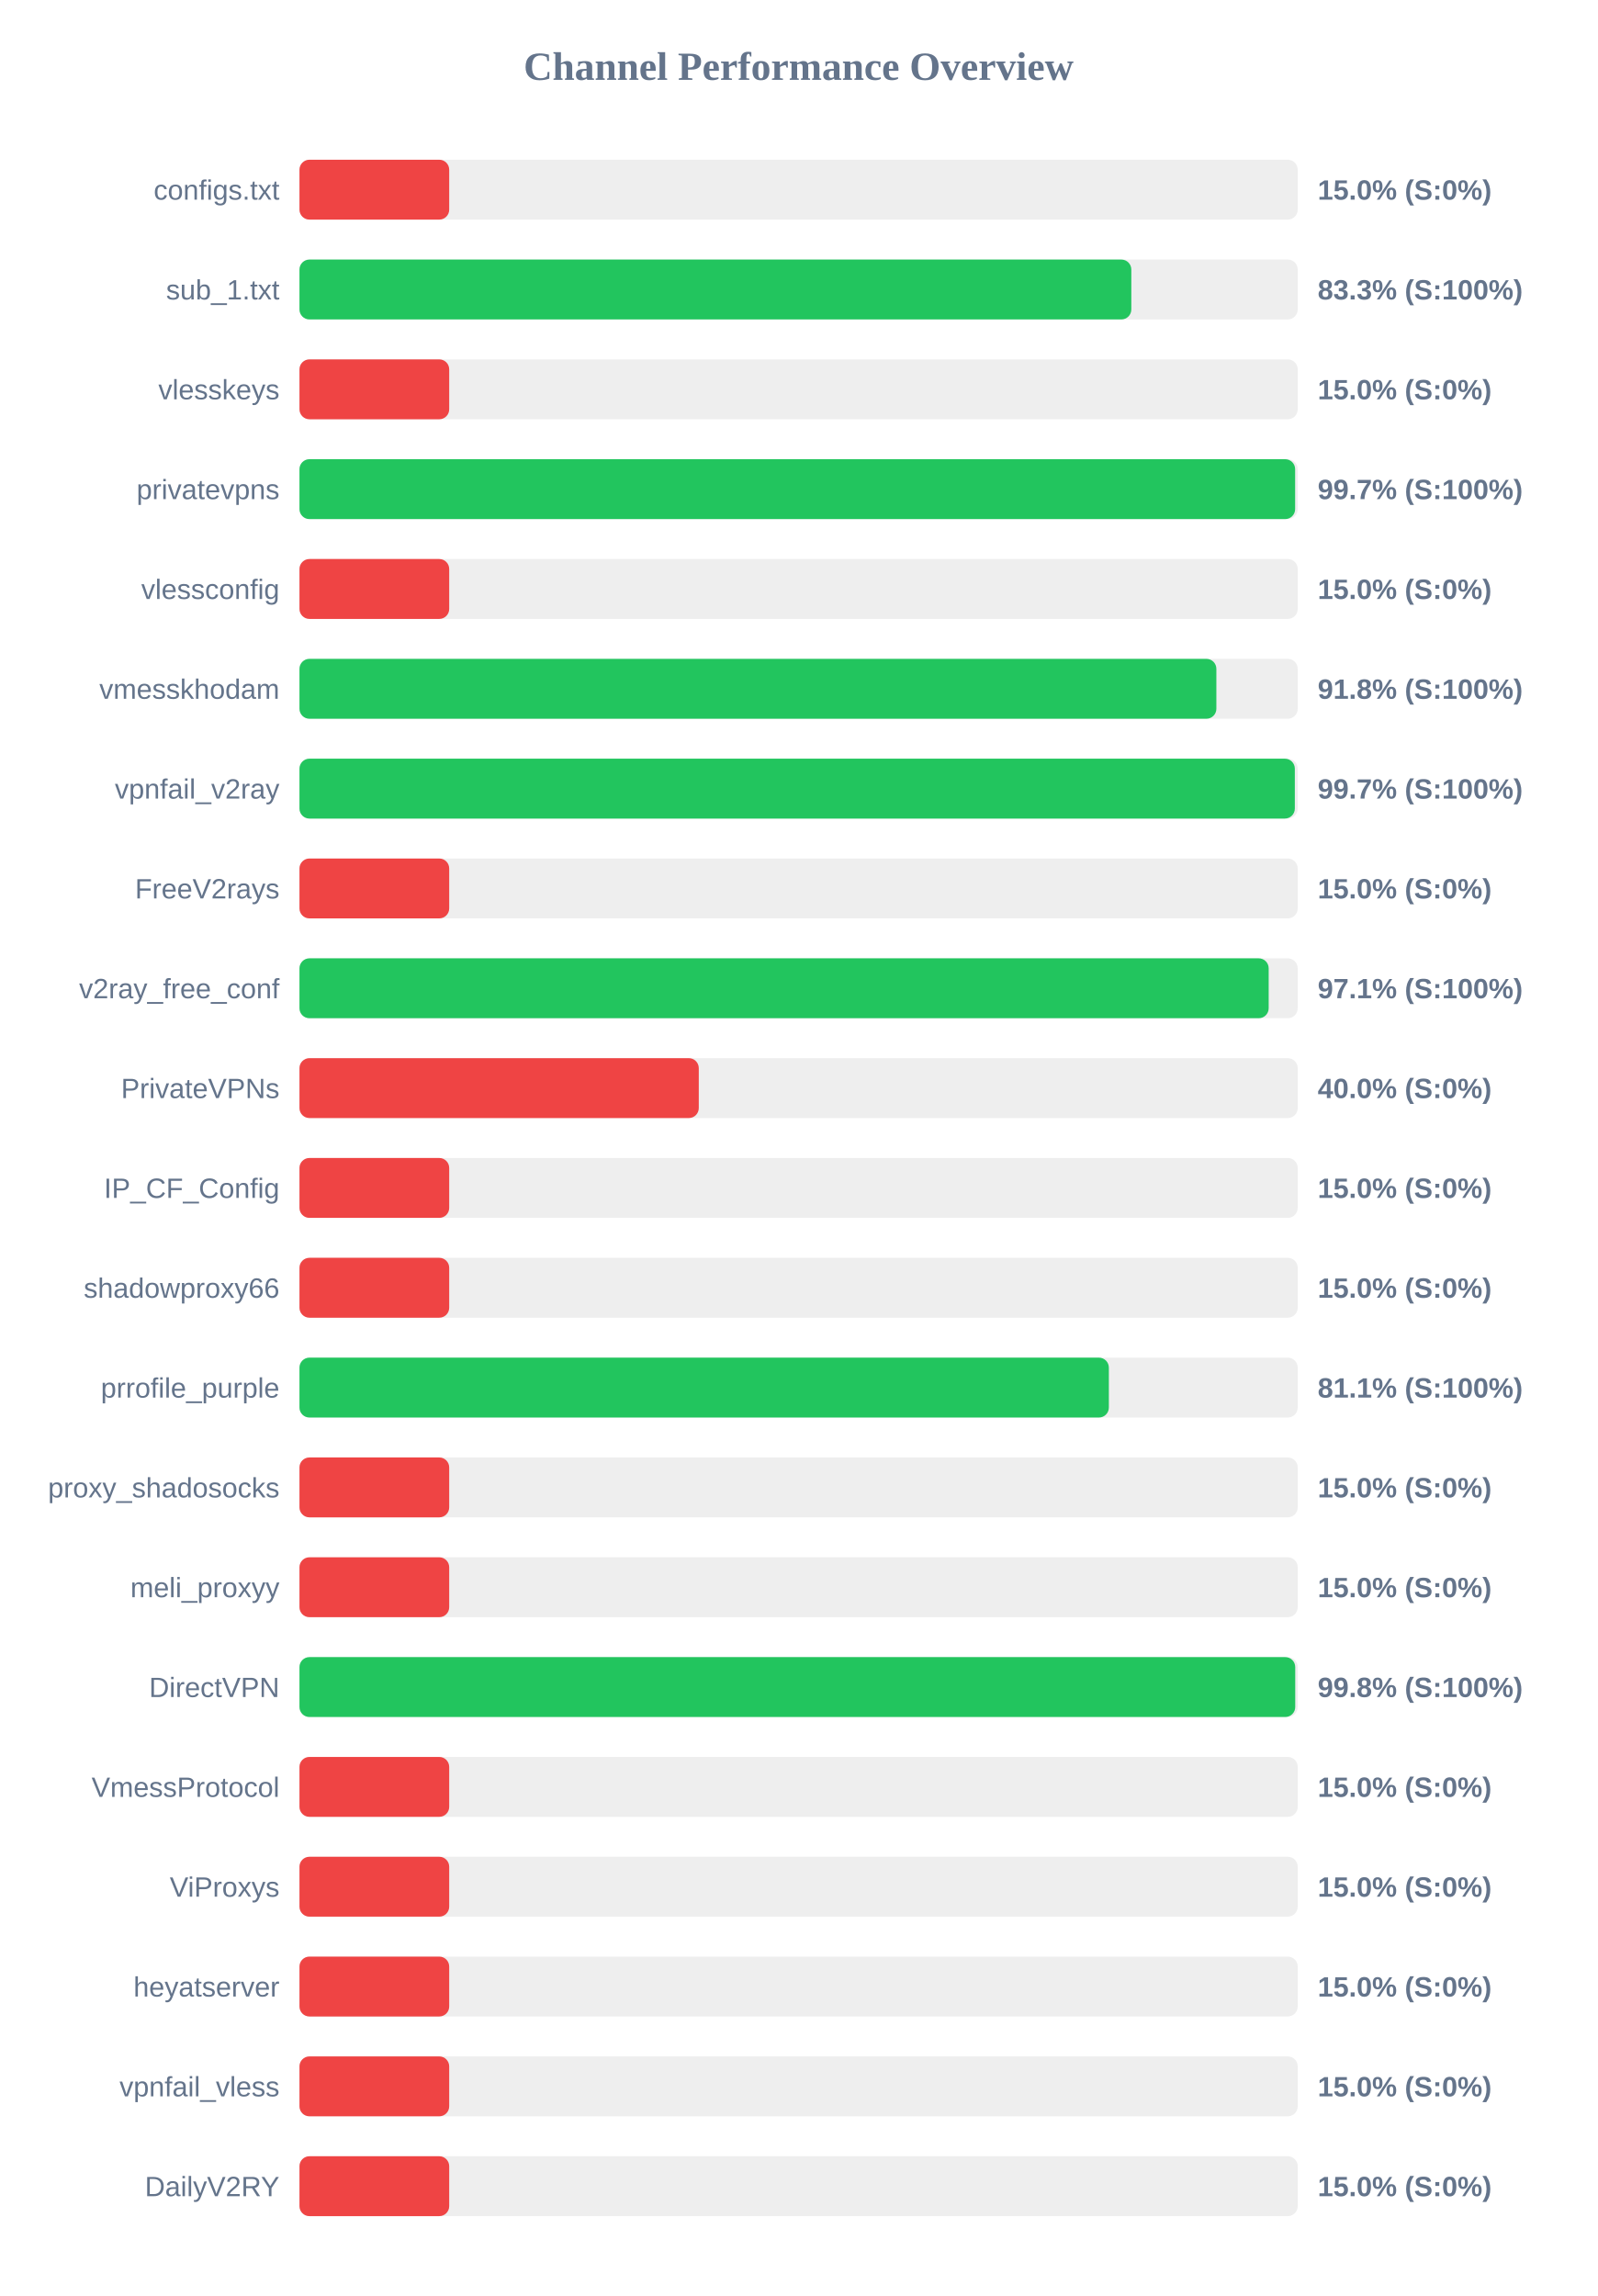
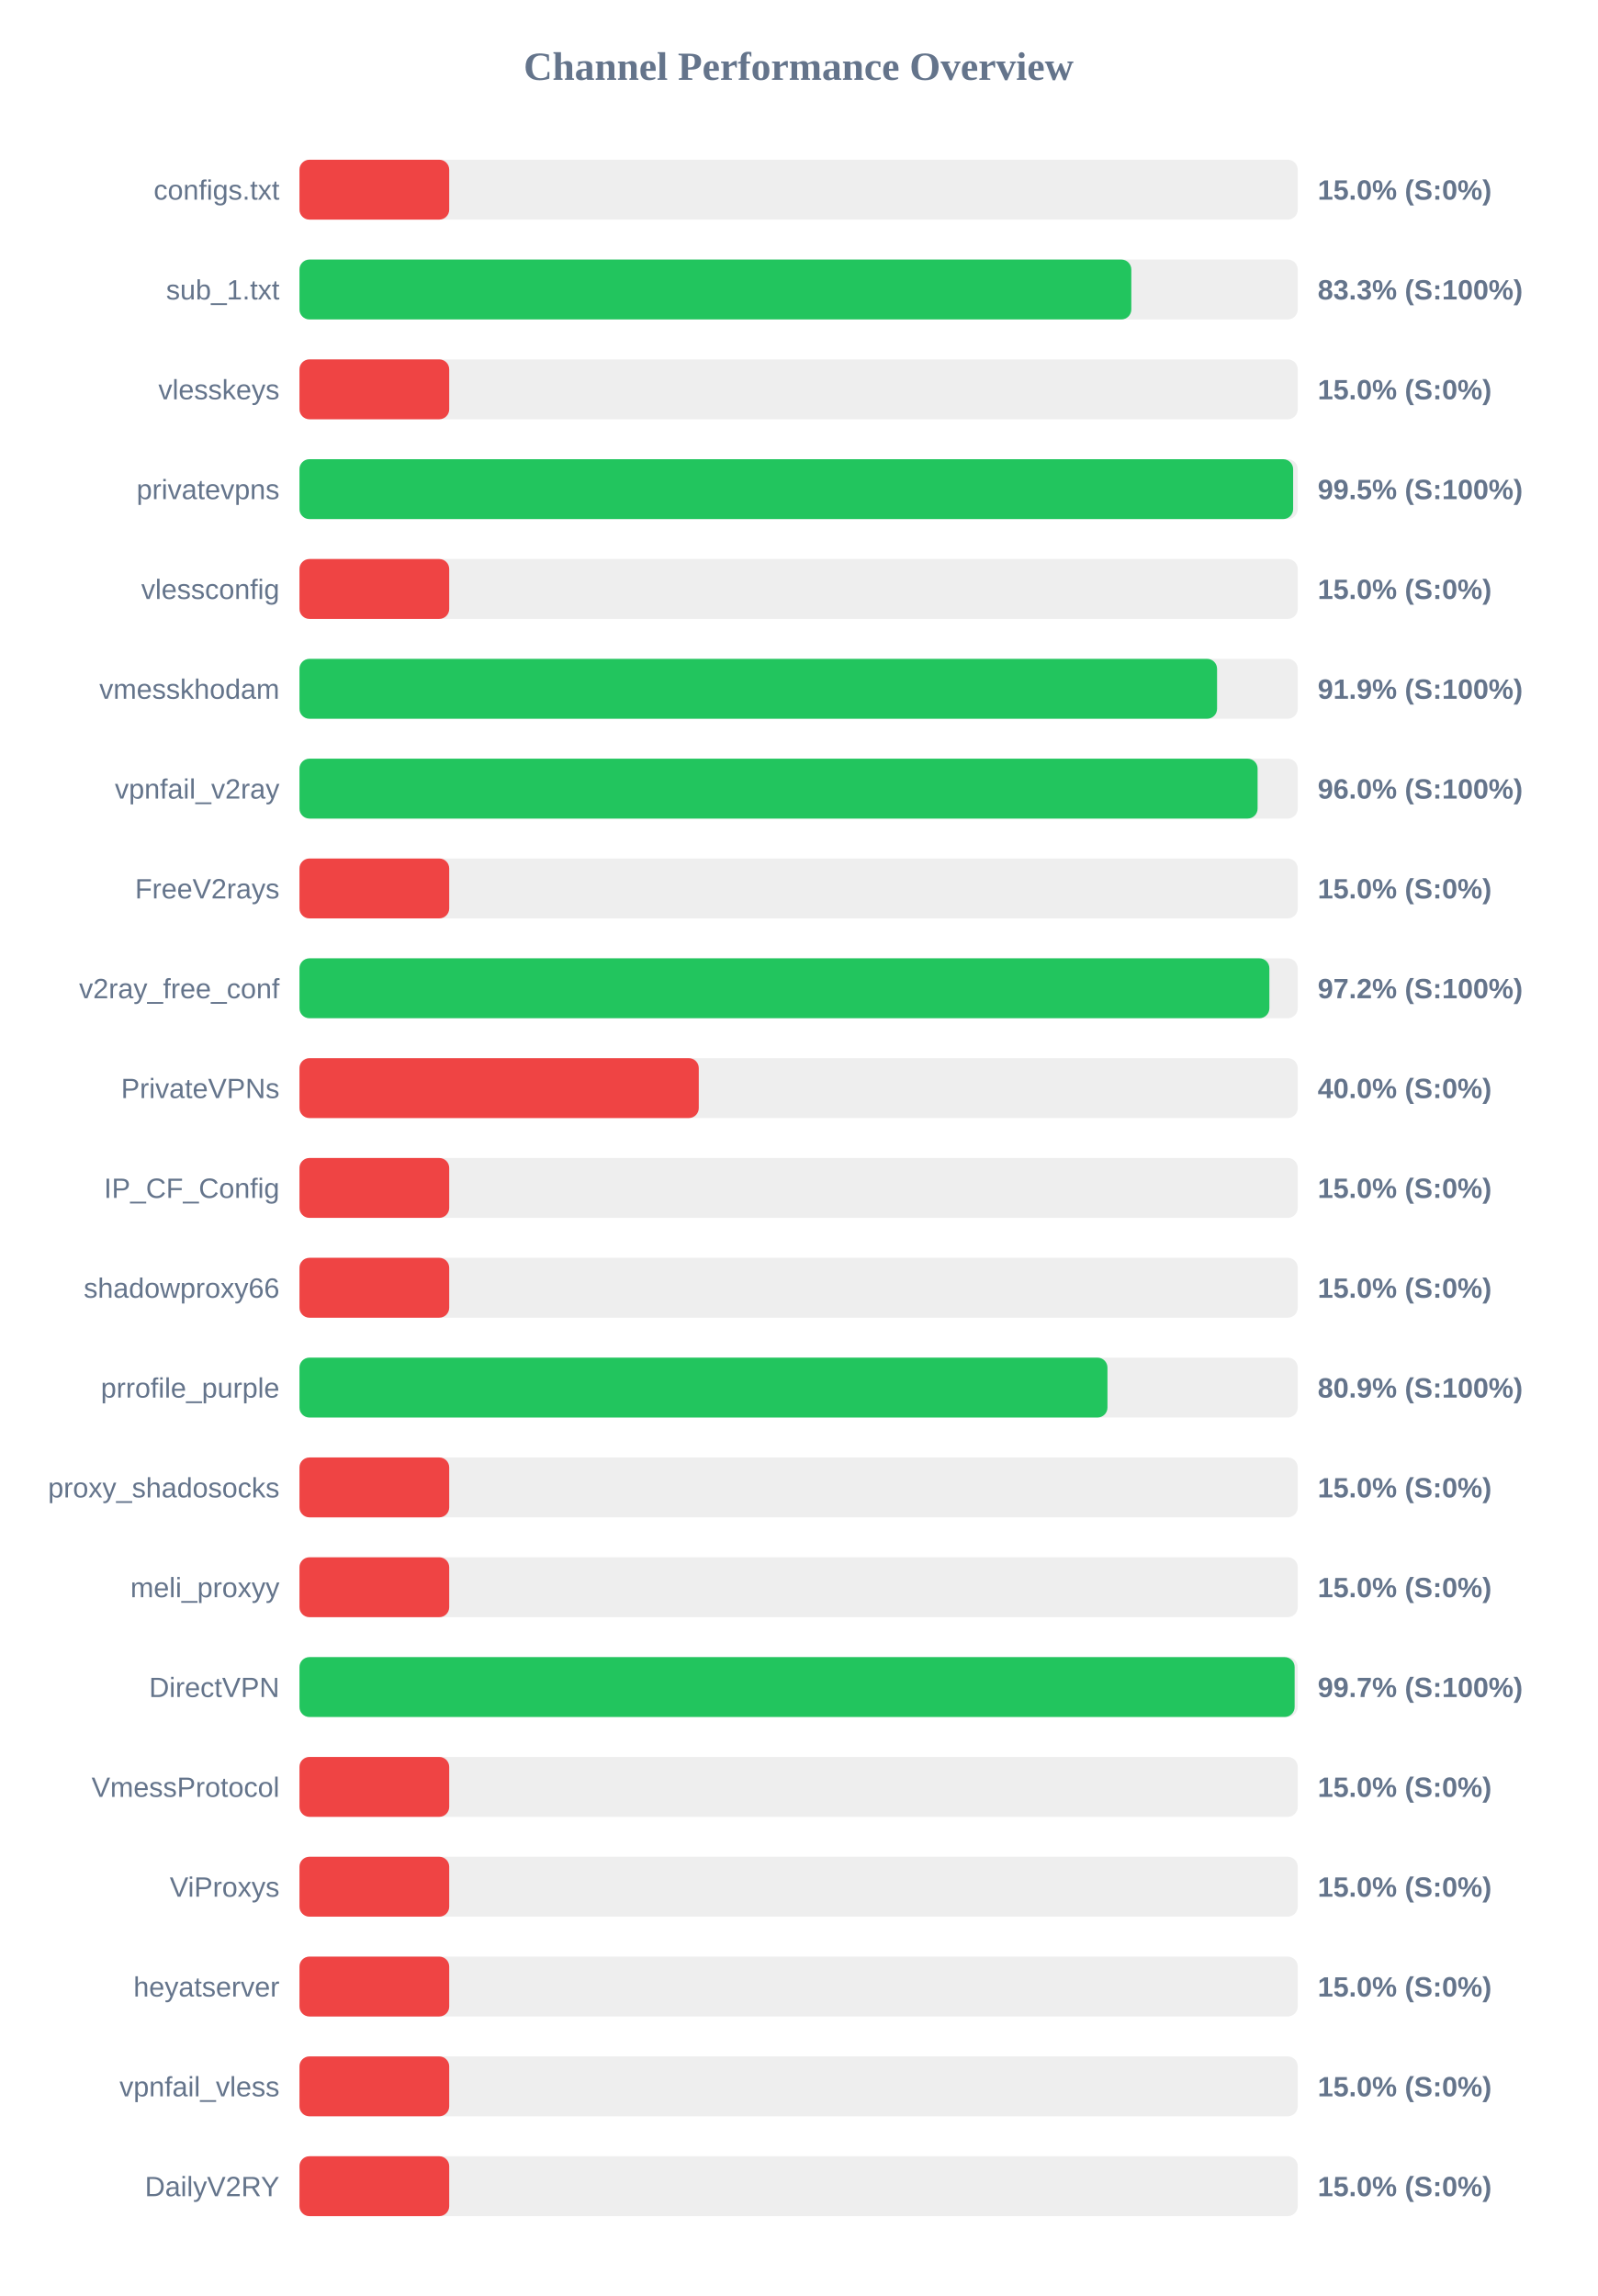
<svg xmlns="http://www.w3.org/2000/svg" width="800" height="1150" version="1.1">
  <style>
        .row { font: 14px Arial; fill: #64748b; }
        .score { font: bold 14px Arial; fill: #64748b; }
    </style>
  <text x="400" y="40" text-anchor="middle" font-size="20px" font-weight="bold" fill="#64748b">Channel Performance Overview</text>
  <rect x="150" y="80" width="500" height="30" fill="#eee" rx="5" />
  <rect x="150" y="80" width="75.0" height="30" fill="#ef4444" rx="5" />
  <text x="140" y="100" text-anchor="end" class="row">configs.txt</text>
  <text x="660" y="100" text-anchor="start" class="score">15.0% (S:0%)</text>
  <rect x="150" y="130" width="500" height="30" fill="#eee" rx="5" />
  <rect x="150" y="130" width="416.65" height="30" fill="#22c55e" rx="5" />
  <text x="140" y="150" text-anchor="end" class="row">sub_1.txt</text>
  <text x="660" y="150" text-anchor="start" class="score">83.3% (S:100%)</text>
  <rect x="150" y="180" width="500" height="30" fill="#eee" rx="5" />
  <rect x="150" y="180" width="75.0" height="30" fill="#ef4444" rx="5" />
  <text x="140" y="200" text-anchor="end" class="row">vlesskeys</text>
  <text x="660" y="200" text-anchor="start" class="score">15.0% (S:0%)</text>
  <rect x="150" y="230" width="500" height="30" fill="#eee" rx="5" />
-   <rect x="150" y="230" width="498.7" height="30" fill="#22c55e" rx="5" />
+   <rect x="150" y="230" width="497.7" height="30" fill="#22c55e" rx="5" />
  <text x="140" y="250" text-anchor="end" class="row">privatevpns</text>
-   <text x="660" y="250" text-anchor="start" class="score">99.7% (S:100%)</text>
+   <text x="660" y="250" text-anchor="start" class="score">99.5% (S:100%)</text>
  <rect x="150" y="280" width="500" height="30" fill="#eee" rx="5" />
  <rect x="150" y="280" width="75.0" height="30" fill="#ef4444" rx="5" />
  <text x="140" y="300" text-anchor="end" class="row">vlessconfig</text>
  <text x="660" y="300" text-anchor="start" class="score">15.0% (S:0%)</text>
  <rect x="150" y="330" width="500" height="30" fill="#eee" rx="5" />
-   <rect x="150" y="330" width="459.25" height="30" fill="#22c55e" rx="5" />
+   <rect x="150" y="330" width="459.6" height="30" fill="#22c55e" rx="5" />
  <text x="140" y="350" text-anchor="end" class="row">vmesskhodam</text>
-   <text x="660" y="350" text-anchor="start" class="score">91.8% (S:100%)</text>
+   <text x="660" y="350" text-anchor="start" class="score">91.9% (S:100%)</text>
  <rect x="150" y="380" width="500" height="30" fill="#eee" rx="5" />
-   <rect x="150" y="380" width="498.55" height="30" fill="#22c55e" rx="5" />
+   <rect x="150" y="380" width="479.9" height="30" fill="#22c55e" rx="5" />
  <text x="140" y="400" text-anchor="end" class="row">vpnfail_v2ray</text>
-   <text x="660" y="400" text-anchor="start" class="score">99.7% (S:100%)</text>
+   <text x="660" y="400" text-anchor="start" class="score">96.0% (S:100%)</text>
  <rect x="150" y="430" width="500" height="30" fill="#eee" rx="5" />
  <rect x="150" y="430" width="75.0" height="30" fill="#ef4444" rx="5" />
  <text x="140" y="450" text-anchor="end" class="row">FreeV2rays</text>
  <text x="660" y="450" text-anchor="start" class="score">15.0% (S:0%)</text>
  <rect x="150" y="480" width="500" height="30" fill="#eee" rx="5" />
-   <rect x="150" y="480" width="485.45" height="30" fill="#22c55e" rx="5" />
+   <rect x="150" y="480" width="485.8" height="30" fill="#22c55e" rx="5" />
  <text x="140" y="500" text-anchor="end" class="row">v2ray_free_conf</text>
-   <text x="660" y="500" text-anchor="start" class="score">97.1% (S:100%)</text>
+   <text x="660" y="500" text-anchor="start" class="score">97.2% (S:100%)</text>
  <rect x="150" y="530" width="500" height="30" fill="#eee" rx="5" />
  <rect x="150" y="530" width="200.0" height="30" fill="#ef4444" rx="5" />
  <text x="140" y="550" text-anchor="end" class="row">PrivateVPNs</text>
  <text x="660" y="550" text-anchor="start" class="score">40.0% (S:0%)</text>
  <rect x="150" y="580" width="500" height="30" fill="#eee" rx="5" />
  <rect x="150" y="580" width="75.0" height="30" fill="#ef4444" rx="5" />
  <text x="140" y="600" text-anchor="end" class="row">IP_CF_Config</text>
  <text x="660" y="600" text-anchor="start" class="score">15.0% (S:0%)</text>
  <rect x="150" y="630" width="500" height="30" fill="#eee" rx="5" />
  <rect x="150" y="630" width="75.0" height="30" fill="#ef4444" rx="5" />
  <text x="140" y="650" text-anchor="end" class="row">shadowproxy66</text>
  <text x="660" y="650" text-anchor="start" class="score">15.0% (S:0%)</text>
  <rect x="150" y="680" width="500" height="30" fill="#eee" rx="5" />
-   <rect x="150" y="680" width="405.4" height="30" fill="#22c55e" rx="5" />
+   <rect x="150" y="680" width="404.7" height="30" fill="#22c55e" rx="5" />
  <text x="140" y="700" text-anchor="end" class="row">prrofile_purple</text>
-   <text x="660" y="700" text-anchor="start" class="score">81.1% (S:100%)</text>
+   <text x="660" y="700" text-anchor="start" class="score">80.9% (S:100%)</text>
  <rect x="150" y="730" width="500" height="30" fill="#eee" rx="5" />
  <rect x="150" y="730" width="75.0" height="30" fill="#ef4444" rx="5" />
  <text x="140" y="750" text-anchor="end" class="row">proxy_shadosocks</text>
  <text x="660" y="750" text-anchor="start" class="score">15.0% (S:0%)</text>
  <rect x="150" y="780" width="500" height="30" fill="#eee" rx="5" />
  <rect x="150" y="780" width="75.0" height="30" fill="#ef4444" rx="5" />
  <text x="140" y="800" text-anchor="end" class="row">meli_proxyy</text>
  <text x="660" y="800" text-anchor="start" class="score">15.0% (S:0%)</text>
  <rect x="150" y="830" width="500" height="30" fill="#eee" rx="5" />
-   <rect x="150" y="830" width="498.75" height="30" fill="#22c55e" rx="5" />
+   <rect x="150" y="830" width="498.45" height="30" fill="#22c55e" rx="5" />
  <text x="140" y="850" text-anchor="end" class="row">DirectVPN</text>
-   <text x="660" y="850" text-anchor="start" class="score">99.8% (S:100%)</text>
+   <text x="660" y="850" text-anchor="start" class="score">99.7% (S:100%)</text>
  <rect x="150" y="880" width="500" height="30" fill="#eee" rx="5" />
  <rect x="150" y="880" width="75.0" height="30" fill="#ef4444" rx="5" />
  <text x="140" y="900" text-anchor="end" class="row">VmessProtocol</text>
  <text x="660" y="900" text-anchor="start" class="score">15.0% (S:0%)</text>
  <rect x="150" y="930" width="500" height="30" fill="#eee" rx="5" />
  <rect x="150" y="930" width="75.0" height="30" fill="#ef4444" rx="5" />
  <text x="140" y="950" text-anchor="end" class="row">ViProxys</text>
  <text x="660" y="950" text-anchor="start" class="score">15.0% (S:0%)</text>
  <rect x="150" y="980" width="500" height="30" fill="#eee" rx="5" />
  <rect x="150" y="980" width="75.0" height="30" fill="#ef4444" rx="5" />
  <text x="140" y="1000" text-anchor="end" class="row">heyatserver</text>
  <text x="660" y="1000" text-anchor="start" class="score">15.0% (S:0%)</text>
  <rect x="150" y="1030" width="500" height="30" fill="#eee" rx="5" />
  <rect x="150" y="1030" width="75.0" height="30" fill="#ef4444" rx="5" />
  <text x="140" y="1050" text-anchor="end" class="row">vpnfail_vless</text>
  <text x="660" y="1050" text-anchor="start" class="score">15.0% (S:0%)</text>
  <rect x="150" y="1080" width="500" height="30" fill="#eee" rx="5" />
  <rect x="150" y="1080" width="75.0" height="30" fill="#ef4444" rx="5" />
  <text x="140" y="1100" text-anchor="end" class="row">DailyV2RY</text>
  <text x="660" y="1100" text-anchor="start" class="score">15.0% (S:0%)</text>
</svg>
